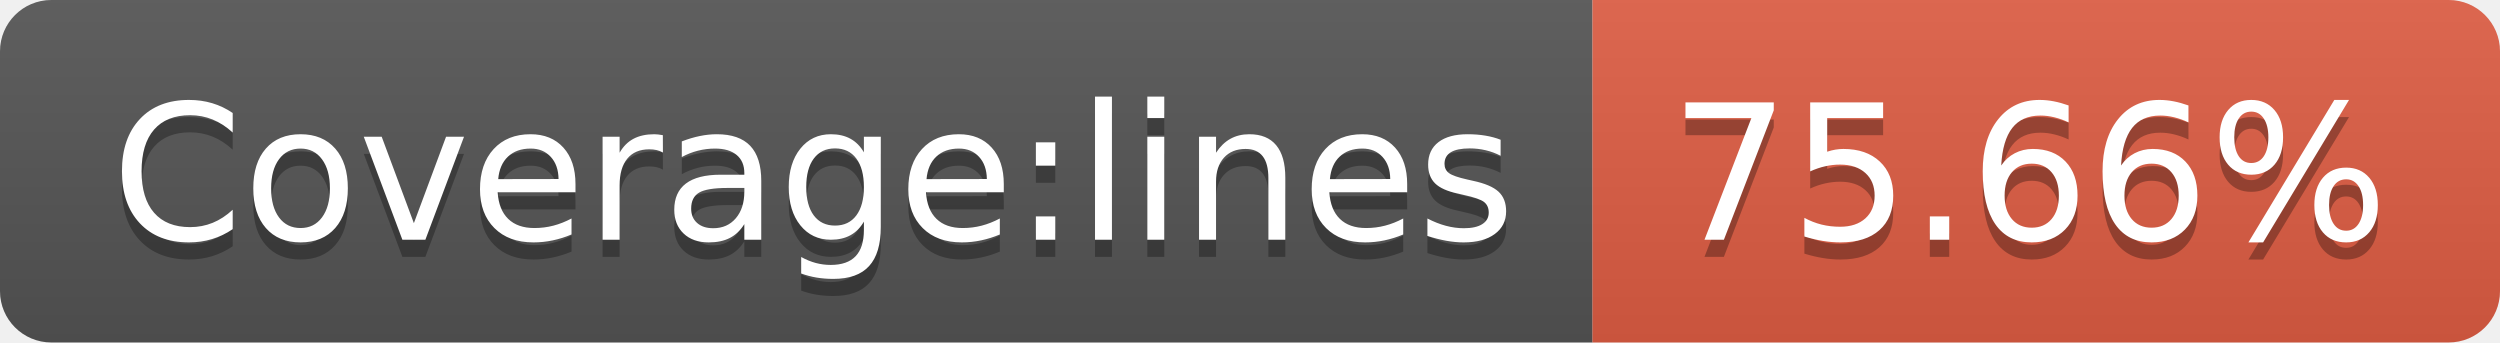
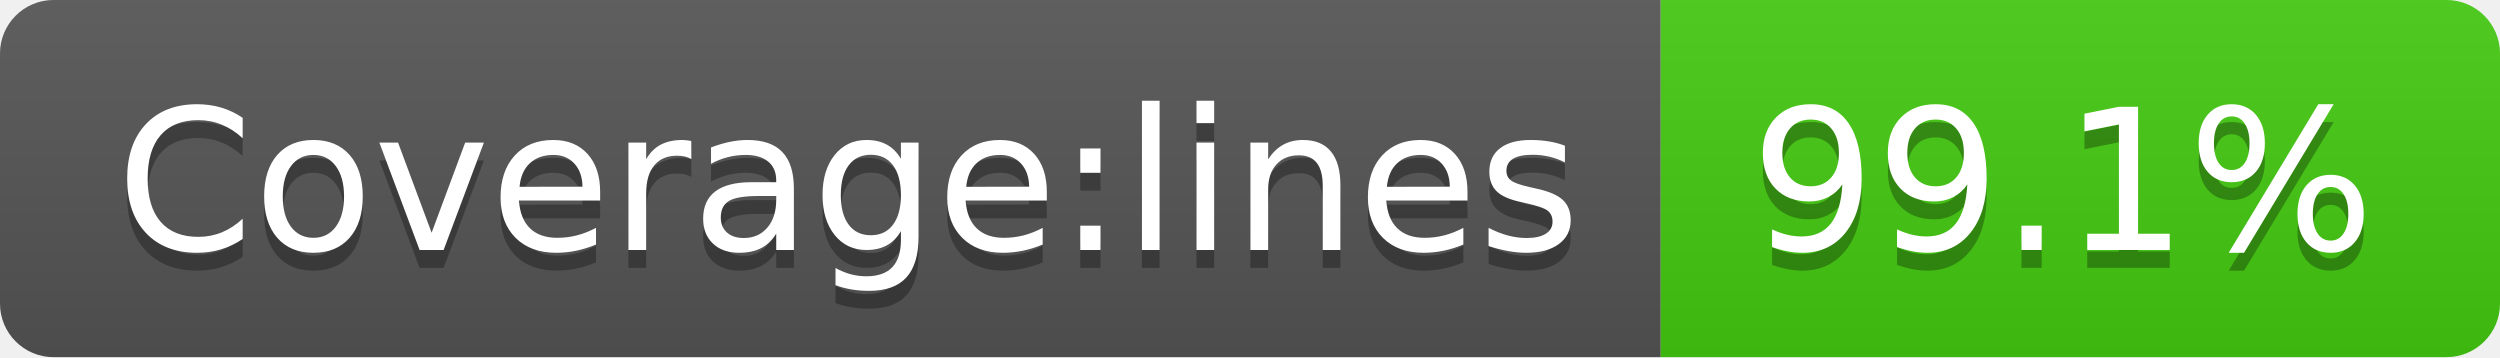
- <svg xmlns="http://www.w3.org/2000/svg" width="146" height="20" role="img" aria-label="Coverage:lines: 75.66%">
+ <svg xmlns="http://www.w3.org/2000/svg" width="140" height="20" role="img" aria-label="Coverage:lines: 99.1%">
  <linearGradient id="s" x2="0" y2="100%">
    <stop offset="0" stop-color="#bbb" stop-opacity=".1" />
    <stop offset="1" stop-opacity=".1" />
  </linearGradient>
  <clipPath id="r">
-     <rect width="146" height="20" rx="3" fill="#fff" />
+     <rect width="140" height="20" rx="3" fill="#fff" />
  </clipPath>
  <g clip-path="url(#r)">
    <rect width="93" height="20" fill="#555" />
-     <rect x="93" width="53" height="20" fill="#e05d44" />
-     <rect width="146" height="20" fill="url(#s)" />
+     <rect x="93" width="47" height="20" fill="#4c1" />
+     <rect width="140" height="20" fill="url(#s)" />
  </g>
  <g fill="#fff" text-anchor="middle" font-family="Verdana,Geneva,DejaVu Sans,sans-serif" text-rendering="geometricPrecision" font-size="110">
    <text aria-hidden="true" x="475" y="150" fill="#010101" fill-opacity=".3" transform="scale(.1)" textLength="830">Coverage:lines</text>
    <text x="475" y="140" transform="scale(.1)" fill="#fff" textLength="830">Coverage:lines</text>
-     <text aria-hidden="true" x="1185" y="150" fill="#010101" fill-opacity=".3" transform="scale(.1)" textLength="430">75.66%</text>
-     <text x="1185" y="140" transform="scale(.1)" fill="#fff" textLength="430">75.66%</text>
+     <text aria-hidden="true" x="1155" y="150" fill="#010101" fill-opacity=".3" transform="scale(.1)" textLength="370">99.1%</text>
+     <text x="1155" y="140" transform="scale(.1)" fill="#fff" textLength="370">99.1%</text>
  </g>
</svg>
